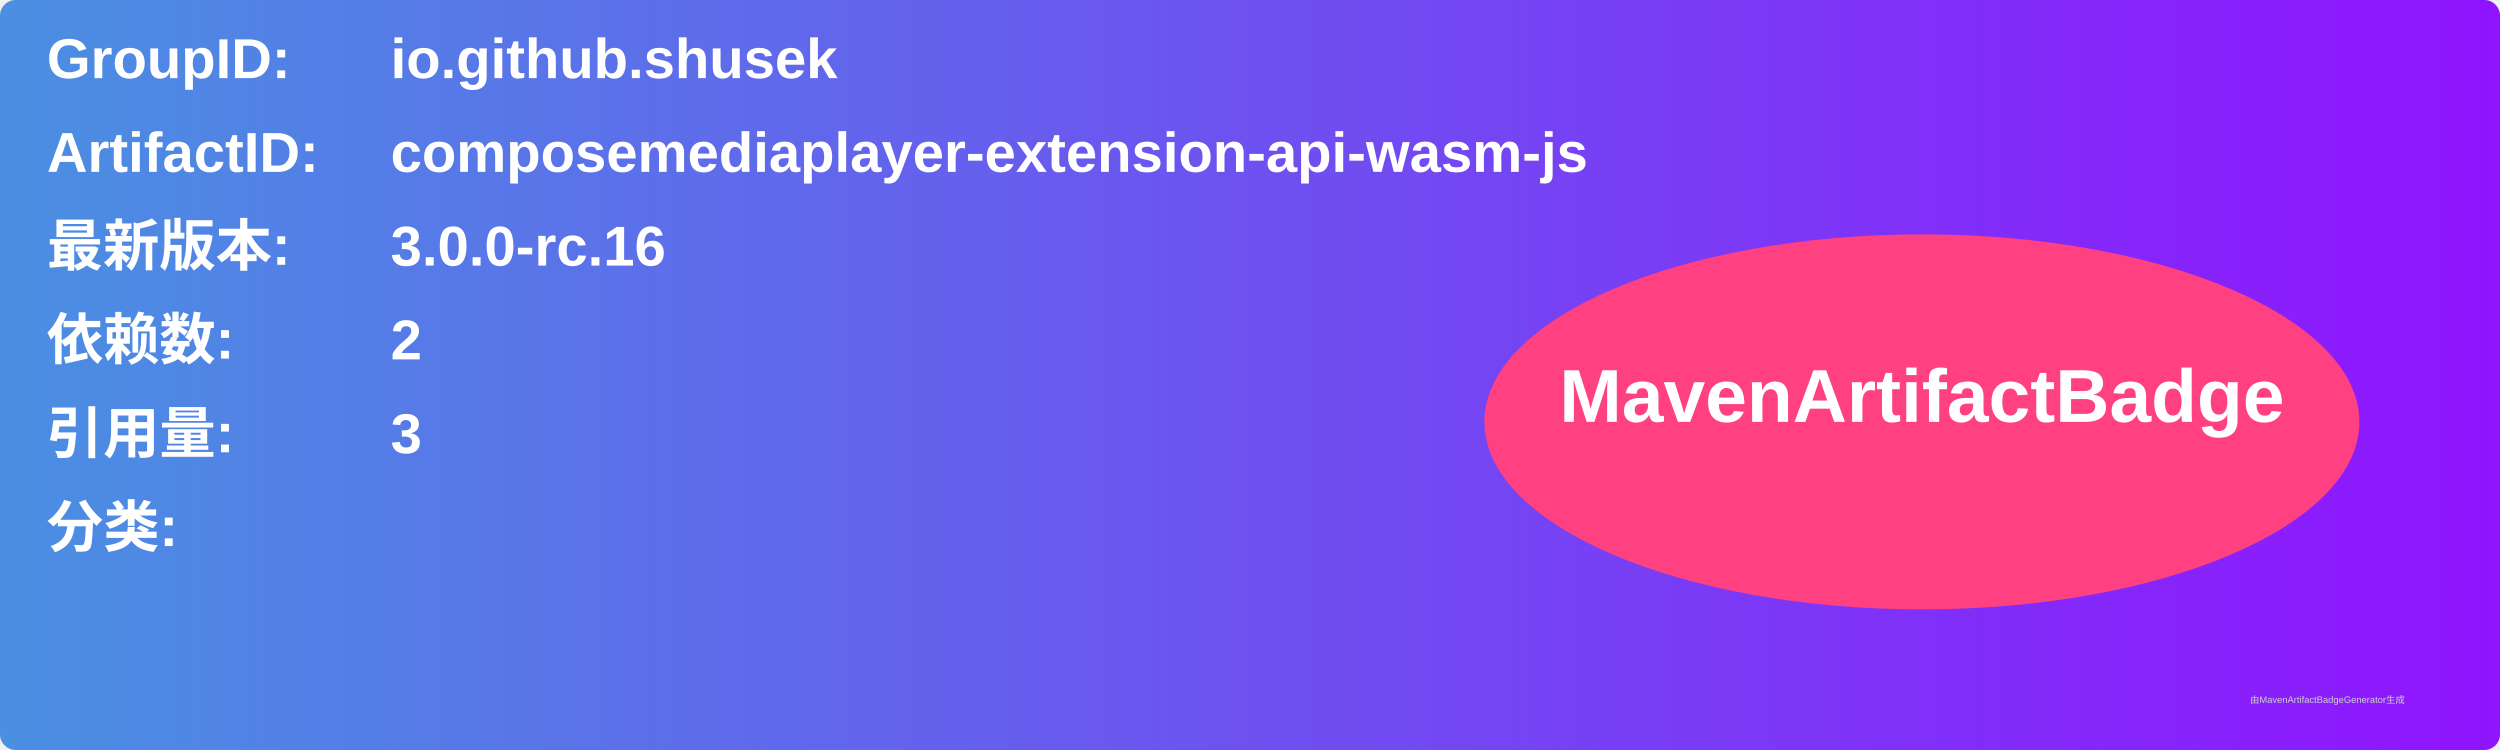
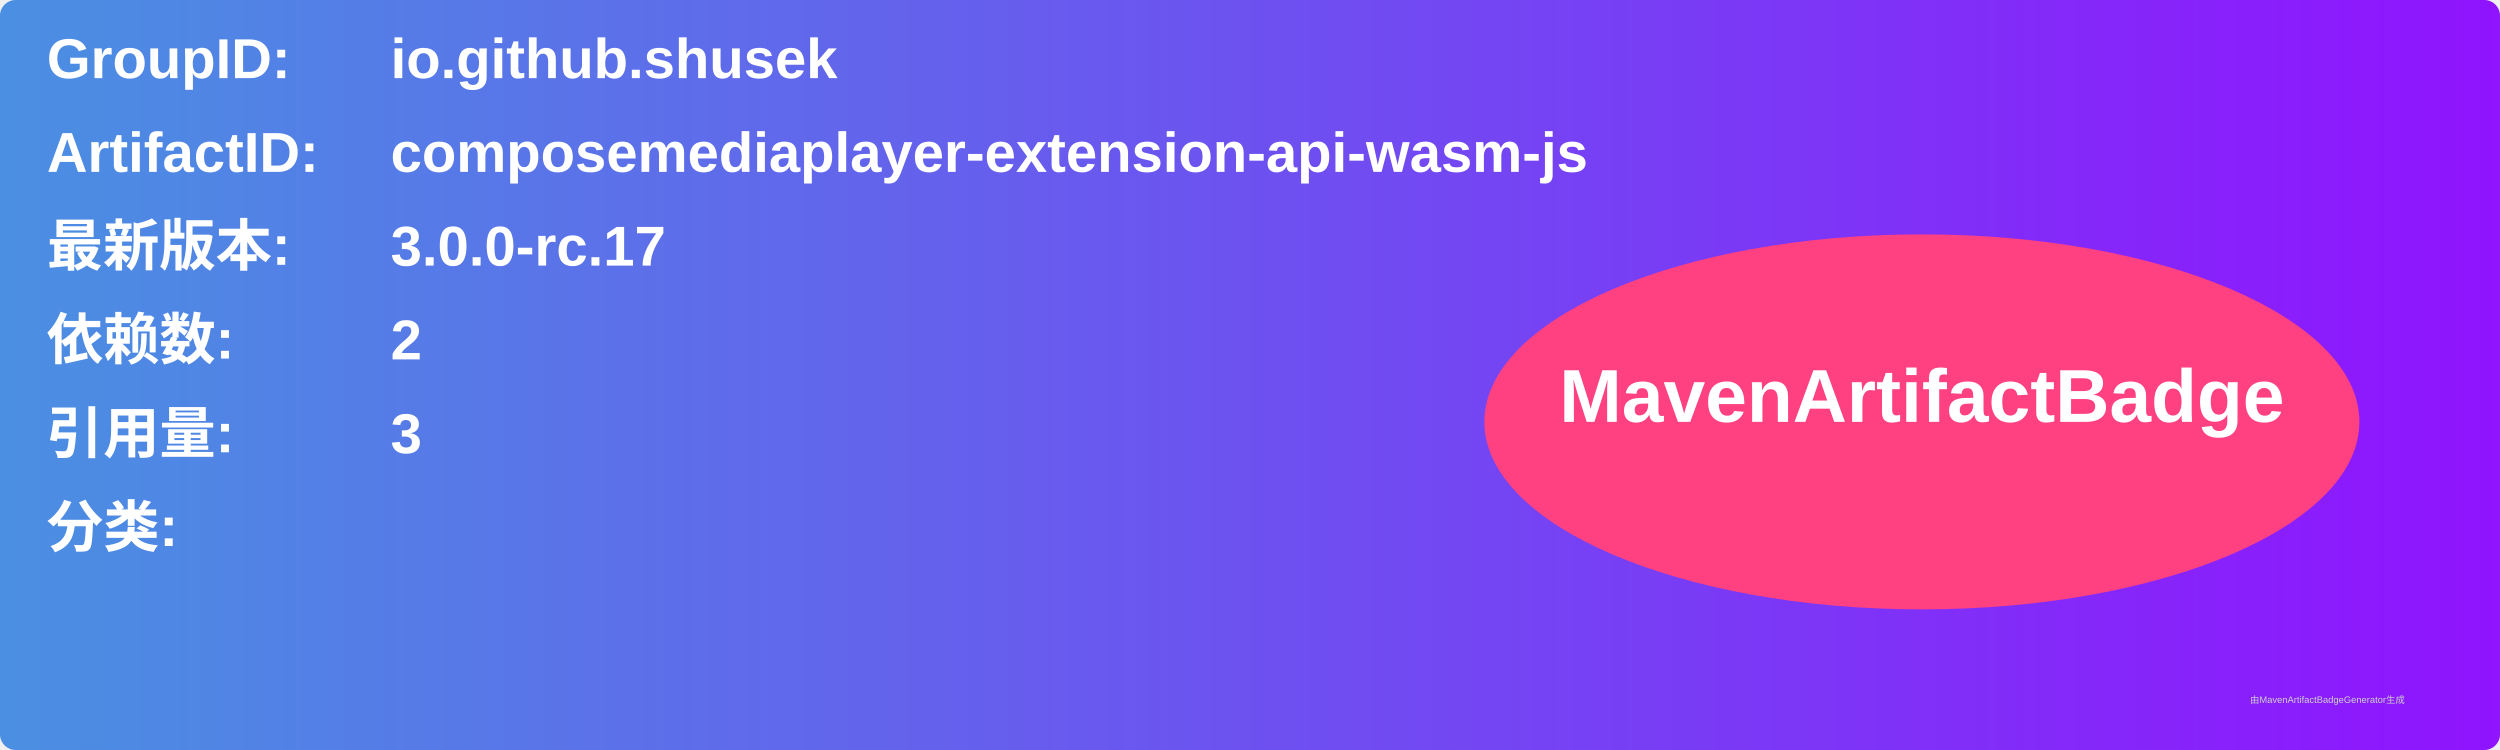
<svg xmlns="http://www.w3.org/2000/svg" width="800" height="240" viewBox="0 0 800 240">
  <linearGradient id="grad" x1="0%" y1="0%" x2="100%" y2="0%">
    <stop offset="0%" stop-color="#4a90e2" />
    <stop offset="100%" stop-color="#9013fe" />
  </linearGradient>
  <rect width="100%" height="100%" rx="5" ry="5" fill="url(#grad)" />
  <g transform="translate(15, 15)">
    <text x="0" y="10" font-family="Arial" font-size="18" fill="white" font-weight="bold" width="260">GroupID:</text>
    <text x="110" y="10" font-family="Arial" font-size="18" fill="white" font-weight="bold" width="460">io.github.shusek</text>
    <text x="0" y="40" font-family="Arial" font-size="18" fill="white" font-weight="bold" width="260">ArtifactID:</text>
    <text x="110" y="40" font-family="Arial" font-size="18" fill="white" font-weight="bold" width="460">composemediaplayer-extension-api-wasm-js</text>
    <text x="0" y="70" font-family="Arial" font-size="18" fill="white" font-weight="bold">最新版本:</text>
    <text x="110" y="70" font-family="Arial" font-size="18" fill="white" font-weight="bold">
-       <tspan font-weight="bold">3.0.0-rc.16</tspan>
+       <tspan font-weight="bold">3.0.0-rc.17</tspan>
    </text>
    <text x="0" y="100" font-family="Arial" font-size="18" fill="white" font-weight="bold">依赖数: </text>
    <text x="110" y="100" font-family="Arial" font-size="18" fill="white">
      <tspan font-weight="bold">2</tspan>
    </text>
    <text x="0" y="130" font-family="Arial" font-size="18" fill="white" font-weight="bold">引用量: </text>
    <text x="110" y="130" font-family="Arial" font-size="18" fill="white">
      <tspan font-weight="bold">3</tspan>
    </text>
    <text x="0" y="160" font-family="Arial" font-size="18" fill="white" font-weight="bold">分类:</text>
    <text x="10" y="190" font-family="Arial" font-size="10" fill="white">
      <tspan font-weight="bold" />
    </text>
    <ellipse cx="600" cy="120" rx="140" ry="60" fill="#ff4081" />
    <text x="600" y="120" text-anchor="middle" font-family="Arial" font-size="24" fill="white" font-weight="bold">MavenArtifactBadge</text>
  </g>
  <text x="720" y="225" font-family="Arial" font-size="3" fill="#d0d0d0">由MavenArtifactBadgeGenerator生成</text>
</svg>
